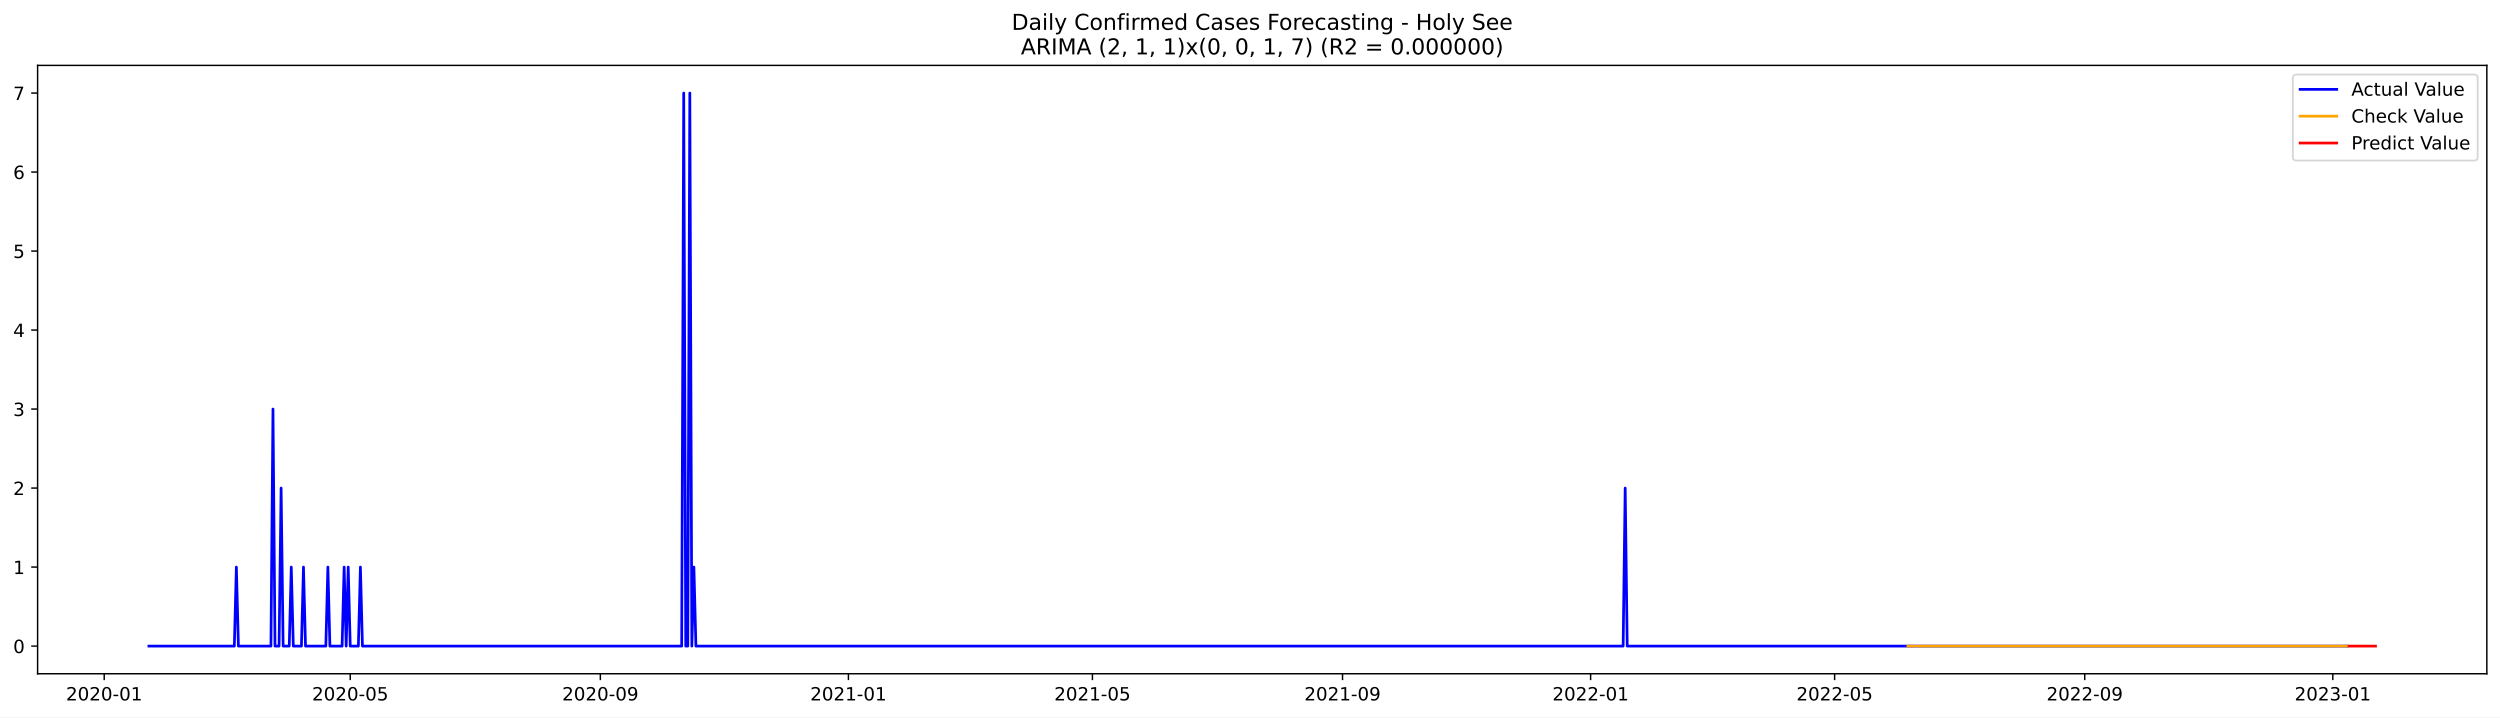
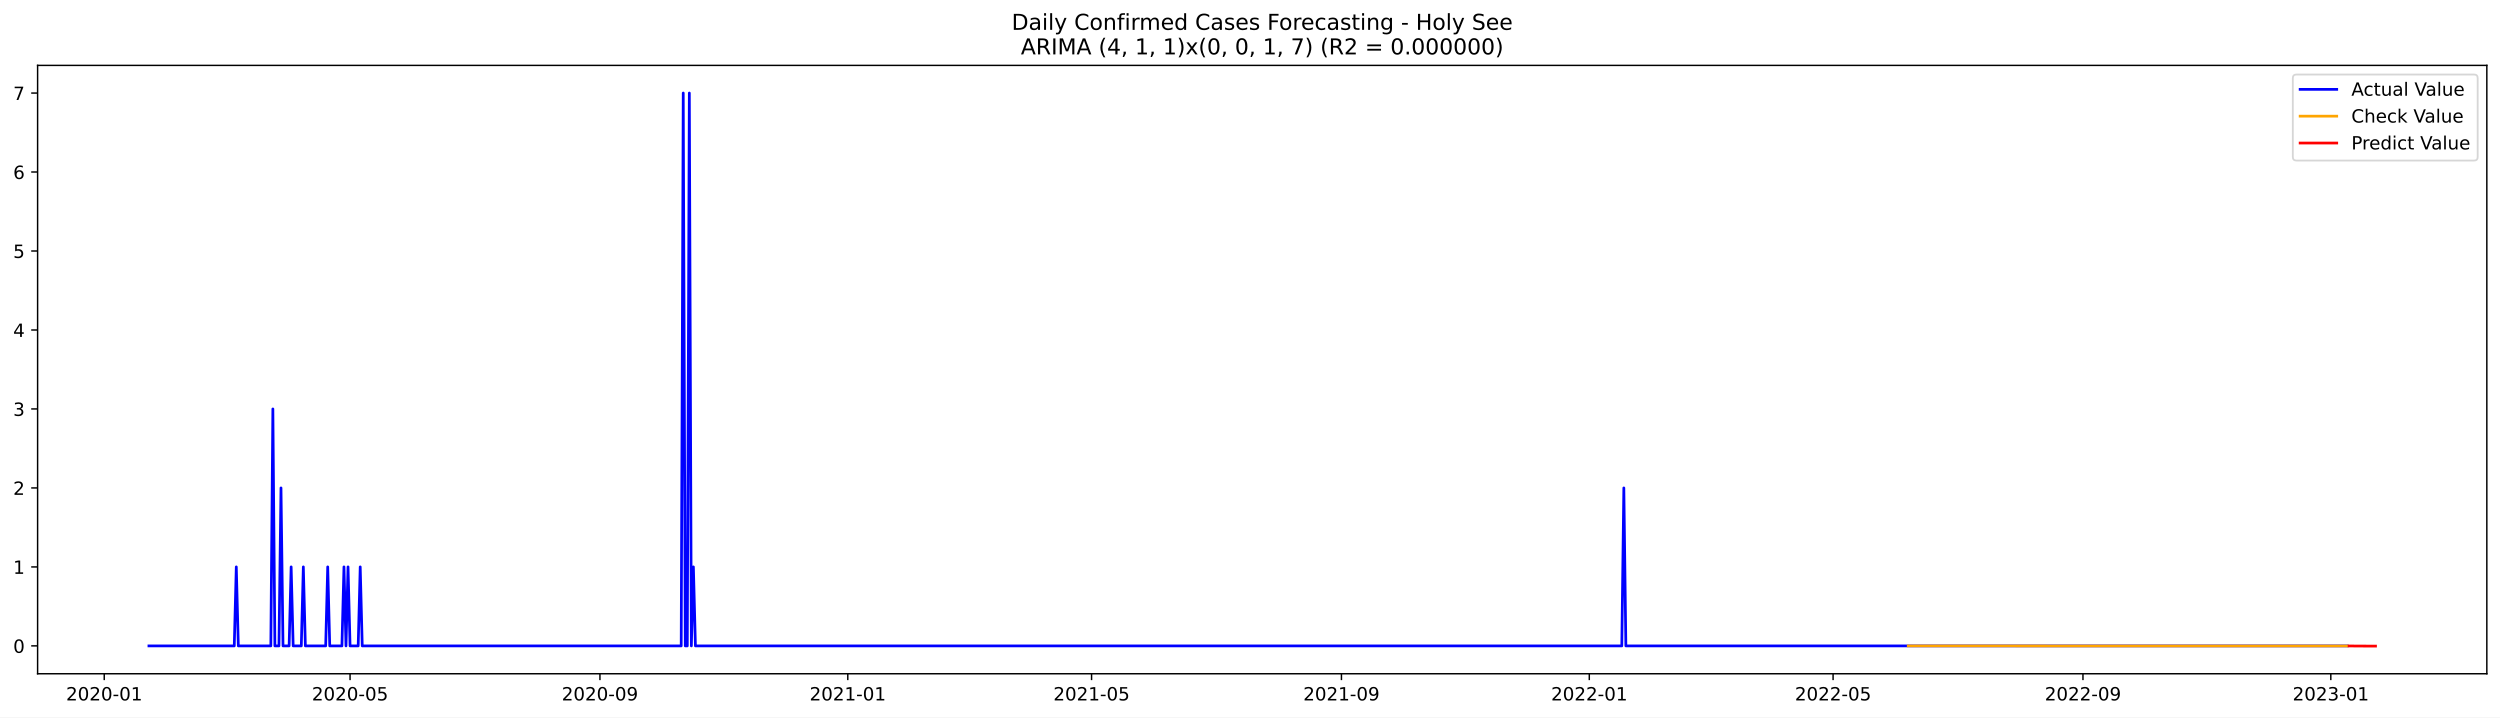
<svg xmlns="http://www.w3.org/2000/svg" xmlns:xlink="http://www.w3.org/1999/xlink" width="1366.963pt" height="392.274pt" viewBox="0 0 1366.963 392.274" version="1.1">
  <defs>
    <style type="text/css">*{stroke-linejoin: round; stroke-linecap: butt}</style>
  </defs>
  <g id="figure_1">
    <g id="patch_1">
      <path d="M 0 392.274  L 1366.963 392.274  L 1366.963 0  L 0 0  z " style="fill: #ffffff" />
    </g>
    <g id="axes_1">
      <g id="patch_2">
        <path d="M 20.562 368.396  L 1359.763 368.396  L 1359.763 35.755  L 20.562 35.755  z " style="fill: #ffffff" />
      </g>
      <g id="matplotlib.axis_1">
        <g id="xtick_1">
          <g id="line2d_1">
            <defs>
-               <path id="m9a4337686e" d="M 0 0  L 0 3.5  " style="stroke: #000000; stroke-width: 0.8" />
+               <path id="m97db0f7590" d="M 0 0  L 0 3.5  " style="stroke: #000000; stroke-width: 0.8" />
            </defs>
            <g>
-               <use xlink:href="#m9a4337686e" x="56.975" y="368.396" style="stroke: #000000; stroke-width: 0.8" />
+               <use xlink:href="#m97db0f7590" x="56.997" y="368.396" style="stroke: #000000; stroke-width: 0.8" />
            </g>
          </g>
          <g id="text_1">
-             <g transform="translate(36.08355 382.9939)scale(0.1 -0.1)">
+             <g transform="translate(36.10587 382.9939)scale(0.1 -0.1)">
              <defs>
                <path id="DejaVuSans-32" d="M 1228 531  L 3431 531  L 3431 0  L 469 0  L 469 531  Q 828 903 1448 1529  Q 2069 2156 2228 2338  Q 2531 2678 2651 2914  Q 2772 3150 2772 3378  Q 2772 3750 2511 3984  Q 2250 4219 1831 4219  Q 1534 4219 1204 4116  Q 875 4013 500 3803  L 500 4441  Q 881 4594 1212 4672  Q 1544 4750 1819 4750  Q 2544 4750 2975 4387  Q 3406 4025 3406 3419  Q 3406 3131 3298 2873  Q 3191 2616 2906 2266  Q 2828 2175 2409 1742  Q 1991 1309 1228 531  z " transform="scale(0.015625)" />
                <path id="DejaVuSans-30" d="M 2034 4250  Q 1547 4250 1301 3770  Q 1056 3291 1056 2328  Q 1056 1369 1301 889  Q 1547 409 2034 409  Q 2525 409 2770 889  Q 3016 1369 3016 2328  Q 3016 3291 2770 3770  Q 2525 4250 2034 4250  z M 2034 4750  Q 2819 4750 3233 4129  Q 3647 3509 3647 2328  Q 3647 1150 3233 529  Q 2819 -91 2034 -91  Q 1250 -91 836 529  Q 422 1150 422 2328  Q 422 3509 836 4129  Q 1250 4750 2034 4750  z " transform="scale(0.015625)" />
                <path id="DejaVuSans-2d" d="M 313 2009  L 1997 2009  L 1997 1497  L 313 1497  L 313 2009  z " transform="scale(0.015625)" />
                <path id="DejaVuSans-31" d="M 794 531  L 1825 531  L 1825 4091  L 703 3866  L 703 4441  L 1819 4666  L 2450 4666  L 2450 531  L 3481 531  L 3481 0  L 794 0  L 794 531  z " transform="scale(0.015625)" />
              </defs>
              <use xlink:href="#DejaVuSans-32" />
              <use xlink:href="#DejaVuSans-30" x="63.623" />
              <use xlink:href="#DejaVuSans-32" x="127.246" />
              <use xlink:href="#DejaVuSans-30" x="190.869" />
              <use xlink:href="#DejaVuSans-2d" x="254.492" />
              <use xlink:href="#DejaVuSans-30" x="290.576" />
              <use xlink:href="#DejaVuSans-31" x="354.199" />
            </g>
          </g>
        </g>
        <g id="xtick_2">
          <g id="line2d_2">
            <g>
-               <use xlink:href="#m9a4337686e" x="191.506" y="368.396" style="stroke: #000000; stroke-width: 0.8" />
+               <use xlink:href="#m97db0f7590" x="191.406" y="368.396" style="stroke: #000000; stroke-width: 0.8" />
            </g>
          </g>
          <g id="text_2">
-             <g transform="translate(170.6151 382.9939)scale(0.1 -0.1)">
+             <g transform="translate(170.5146 382.9939)scale(0.1 -0.1)">
              <defs>
                <path id="DejaVuSans-35" d="M 691 4666  L 3169 4666  L 3169 4134  L 1269 4134  L 1269 2991  Q 1406 3038 1543 3061  Q 1681 3084 1819 3084  Q 2600 3084 3056 2656  Q 3513 2228 3513 1497  Q 3513 744 3044 326  Q 2575 -91 1722 -91  Q 1428 -91 1123 -41  Q 819 9 494 109  L 494 744  Q 775 591 1075 516  Q 1375 441 1709 441  Q 2250 441 2565 725  Q 2881 1009 2881 1497  Q 2881 1984 2565 2268  Q 2250 2553 1709 2553  Q 1456 2553 1204 2497  Q 953 2441 691 2322  L 691 4666  z " transform="scale(0.015625)" />
              </defs>
              <use xlink:href="#DejaVuSans-32" />
              <use xlink:href="#DejaVuSans-30" x="63.623" />
              <use xlink:href="#DejaVuSans-32" x="127.246" />
              <use xlink:href="#DejaVuSans-30" x="190.869" />
              <use xlink:href="#DejaVuSans-2d" x="254.492" />
              <use xlink:href="#DejaVuSans-30" x="290.576" />
              <use xlink:href="#DejaVuSans-35" x="354.199" />
            </g>
          </g>
        </g>
        <g id="xtick_3">
          <g id="line2d_3">
            <g>
-               <use xlink:href="#m9a4337686e" x="328.262" y="368.396" style="stroke: #000000; stroke-width: 0.8" />
+               <use xlink:href="#m97db0f7590" x="328.036" y="368.396" style="stroke: #000000; stroke-width: 0.8" />
            </g>
          </g>
          <g id="text_3">
-             <g transform="translate(307.3702 382.9939)scale(0.1 -0.1)">
+             <g transform="translate(307.145 382.9939)scale(0.1 -0.1)">
              <defs>
                <path id="DejaVuSans-39" d="M 703 97  L 703 672  Q 941 559 1184 500  Q 1428 441 1663 441  Q 2288 441 2617 861  Q 2947 1281 2994 2138  Q 2813 1869 2534 1725  Q 2256 1581 1919 1581  Q 1219 1581 811 2004  Q 403 2428 403 3163  Q 403 3881 828 4315  Q 1253 4750 1959 4750  Q 2769 4750 3195 4129  Q 3622 3509 3622 2328  Q 3622 1225 3098 567  Q 2575 -91 1691 -91  Q 1453 -91 1209 -44  Q 966 3 703 97  z M 1959 2075  Q 2384 2075 2632 2365  Q 2881 2656 2881 3163  Q 2881 3666 2632 3958  Q 2384 4250 1959 4250  Q 1534 4250 1286 3958  Q 1038 3666 1038 3163  Q 1038 2656 1286 2365  Q 1534 2075 1959 2075  z " transform="scale(0.015625)" />
              </defs>
              <use xlink:href="#DejaVuSans-32" />
              <use xlink:href="#DejaVuSans-30" x="63.623" />
              <use xlink:href="#DejaVuSans-32" x="127.246" />
              <use xlink:href="#DejaVuSans-30" x="190.869" />
              <use xlink:href="#DejaVuSans-2d" x="254.492" />
              <use xlink:href="#DejaVuSans-30" x="290.576" />
              <use xlink:href="#DejaVuSans-39" x="354.199" />
            </g>
          </g>
        </g>
        <g id="xtick_4">
          <g id="line2d_4">
            <g>
-               <use xlink:href="#m9a4337686e" x="463.905" y="368.396" style="stroke: #000000; stroke-width: 0.8" />
+               <use xlink:href="#m97db0f7590" x="463.556" y="368.396" style="stroke: #000000; stroke-width: 0.8" />
            </g>
          </g>
          <g id="text_4">
-             <g transform="translate(443.0136 382.9939)scale(0.1 -0.1)">
+             <g transform="translate(442.6646 382.9939)scale(0.1 -0.1)">
              <use xlink:href="#DejaVuSans-32" />
              <use xlink:href="#DejaVuSans-30" x="63.623" />
              <use xlink:href="#DejaVuSans-32" x="127.246" />
              <use xlink:href="#DejaVuSans-31" x="190.869" />
              <use xlink:href="#DejaVuSans-2d" x="254.492" />
              <use xlink:href="#DejaVuSans-30" x="290.576" />
              <use xlink:href="#DejaVuSans-31" x="354.199" />
            </g>
          </g>
        </g>
        <g id="xtick_5">
          <g id="line2d_5">
            <g>
-               <use xlink:href="#m9a4337686e" x="597.325" y="368.396" style="stroke: #000000; stroke-width: 0.8" />
+               <use xlink:href="#m97db0f7590" x="596.854" y="368.396" style="stroke: #000000; stroke-width: 0.8" />
            </g>
          </g>
          <g id="text_5">
-             <g transform="translate(576.4332 382.9939)scale(0.1 -0.1)">
+             <g transform="translate(575.9625 382.9939)scale(0.1 -0.1)">
              <use xlink:href="#DejaVuSans-32" />
              <use xlink:href="#DejaVuSans-30" x="63.623" />
              <use xlink:href="#DejaVuSans-32" x="127.246" />
              <use xlink:href="#DejaVuSans-31" x="190.869" />
              <use xlink:href="#DejaVuSans-2d" x="254.492" />
              <use xlink:href="#DejaVuSans-30" x="290.576" />
              <use xlink:href="#DejaVuSans-35" x="354.199" />
            </g>
          </g>
        </g>
        <g id="xtick_6">
          <g id="line2d_6">
            <g>
-               <use xlink:href="#m9a4337686e" x="734.08" y="368.396" style="stroke: #000000; stroke-width: 0.8" />
+               <use xlink:href="#m97db0f7590" x="733.484" y="368.396" style="stroke: #000000; stroke-width: 0.8" />
            </g>
          </g>
          <g id="text_6">
-             <g transform="translate(713.1884 382.9939)scale(0.1 -0.1)">
+             <g transform="translate(712.5929 382.9939)scale(0.1 -0.1)">
              <use xlink:href="#DejaVuSans-32" />
              <use xlink:href="#DejaVuSans-30" x="63.623" />
              <use xlink:href="#DejaVuSans-32" x="127.246" />
              <use xlink:href="#DejaVuSans-31" x="190.869" />
              <use xlink:href="#DejaVuSans-2d" x="254.492" />
              <use xlink:href="#DejaVuSans-30" x="290.576" />
              <use xlink:href="#DejaVuSans-39" x="354.199" />
            </g>
          </g>
        </g>
        <g id="xtick_7">
          <g id="line2d_7">
            <g>
-               <use xlink:href="#m9a4337686e" x="869.723" y="368.396" style="stroke: #000000; stroke-width: 0.8" />
+               <use xlink:href="#m97db0f7590" x="869.004" y="368.396" style="stroke: #000000; stroke-width: 0.8" />
            </g>
          </g>
          <g id="text_7">
-             <g transform="translate(848.8317 382.9939)scale(0.1 -0.1)">
+             <g transform="translate(848.1125 382.9939)scale(0.1 -0.1)">
              <use xlink:href="#DejaVuSans-32" />
              <use xlink:href="#DejaVuSans-30" x="63.623" />
              <use xlink:href="#DejaVuSans-32" x="127.246" />
              <use xlink:href="#DejaVuSans-32" x="190.869" />
              <use xlink:href="#DejaVuSans-2d" x="254.492" />
              <use xlink:href="#DejaVuSans-30" x="290.576" />
              <use xlink:href="#DejaVuSans-31" x="354.199" />
            </g>
          </g>
        </g>
        <g id="xtick_8">
          <g id="line2d_8">
            <g>
-               <use xlink:href="#m9a4337686e" x="1003.143" y="368.396" style="stroke: #000000; stroke-width: 0.8" />
+               <use xlink:href="#m97db0f7590" x="1002.302" y="368.396" style="stroke: #000000; stroke-width: 0.8" />
            </g>
          </g>
          <g id="text_8">
-             <g transform="translate(982.2514 382.9939)scale(0.1 -0.1)">
+             <g transform="translate(981.4104 382.9939)scale(0.1 -0.1)">
              <use xlink:href="#DejaVuSans-32" />
              <use xlink:href="#DejaVuSans-30" x="63.623" />
              <use xlink:href="#DejaVuSans-32" x="127.246" />
              <use xlink:href="#DejaVuSans-32" x="190.869" />
              <use xlink:href="#DejaVuSans-2d" x="254.492" />
              <use xlink:href="#DejaVuSans-30" x="290.576" />
              <use xlink:href="#DejaVuSans-35" x="354.199" />
            </g>
          </g>
        </g>
        <g id="xtick_9">
          <g id="line2d_9">
            <g>
-               <use xlink:href="#m9a4337686e" x="1139.898" y="368.396" style="stroke: #000000; stroke-width: 0.8" />
+               <use xlink:href="#m97db0f7590" x="1138.932" y="368.396" style="stroke: #000000; stroke-width: 0.8" />
            </g>
          </g>
          <g id="text_9">
-             <g transform="translate(1119.007 382.9939)scale(0.1 -0.1)">
+             <g transform="translate(1118.041 382.9939)scale(0.1 -0.1)">
              <use xlink:href="#DejaVuSans-32" />
              <use xlink:href="#DejaVuSans-30" x="63.623" />
              <use xlink:href="#DejaVuSans-32" x="127.246" />
              <use xlink:href="#DejaVuSans-32" x="190.869" />
              <use xlink:href="#DejaVuSans-2d" x="254.492" />
              <use xlink:href="#DejaVuSans-30" x="290.576" />
              <use xlink:href="#DejaVuSans-39" x="354.199" />
            </g>
          </g>
        </g>
        <g id="xtick_10">
          <g id="line2d_10">
            <g>
-               <use xlink:href="#m9a4337686e" x="1275.541" y="368.396" style="stroke: #000000; stroke-width: 0.8" />
+               <use xlink:href="#m97db0f7590" x="1274.452" y="368.396" style="stroke: #000000; stroke-width: 0.8" />
            </g>
          </g>
          <g id="text_10">
-             <g transform="translate(1254.65 382.9939)scale(0.1 -0.1)">
+             <g transform="translate(1253.56 382.9939)scale(0.1 -0.1)">
              <defs>
                <path id="DejaVuSans-33" d="M 2597 2516  Q 3050 2419 3304 2112  Q 3559 1806 3559 1356  Q 3559 666 3084 287  Q 2609 -91 1734 -91  Q 1441 -91 1130 -33  Q 819 25 488 141  L 488 750  Q 750 597 1062 519  Q 1375 441 1716 441  Q 2309 441 2620 675  Q 2931 909 2931 1356  Q 2931 1769 2642 2001  Q 2353 2234 1838 2234  L 1294 2234  L 1294 2753  L 1863 2753  Q 2328 2753 2575 2939  Q 2822 3125 2822 3475  Q 2822 3834 2567 4026  Q 2313 4219 1838 4219  Q 1578 4219 1281 4162  Q 984 4106 628 3988  L 628 4550  Q 988 4650 1302 4700  Q 1616 4750 1894 4750  Q 2613 4750 3031 4423  Q 3450 4097 3450 3541  Q 3450 3153 3228 2886  Q 3006 2619 2597 2516  z " transform="scale(0.015625)" />
              </defs>
              <use xlink:href="#DejaVuSans-32" />
              <use xlink:href="#DejaVuSans-30" x="63.623" />
              <use xlink:href="#DejaVuSans-32" x="127.246" />
              <use xlink:href="#DejaVuSans-33" x="190.869" />
              <use xlink:href="#DejaVuSans-2d" x="254.492" />
              <use xlink:href="#DejaVuSans-30" x="290.576" />
              <use xlink:href="#DejaVuSans-31" x="354.199" />
            </g>
          </g>
        </g>
      </g>
      <g id="matplotlib.axis_2">
        <g id="ytick_1">
          <g id="line2d_11">
            <defs>
-               <path id="m68941cbf23" d="M 0 0  L -3.5 0  " style="stroke: #000000; stroke-width: 0.8" />
+               <path id="m344a0c811b" d="M 0 0  L -3.5 0  " style="stroke: #000000; stroke-width: 0.8" />
            </defs>
            <g>
-               <use xlink:href="#m68941cbf23" x="20.562" y="353.276" style="stroke: #000000; stroke-width: 0.8" />
+               <use xlink:href="#m344a0c811b" x="20.562" y="353.161" style="stroke: #000000; stroke-width: 0.8" />
            </g>
          </g>
          <g id="text_11">
-             <g transform="translate(7.2 357.0747)scale(0.1 -0.1)">
+             <g transform="translate(7.2 356.9599)scale(0.1 -0.1)">
              <use xlink:href="#DejaVuSans-30" />
            </g>
          </g>
        </g>
        <g id="ytick_2">
          <g id="line2d_12">
            <g>
-               <use xlink:href="#m68941cbf23" x="20.562" y="310.075" style="stroke: #000000; stroke-width: 0.8" />
+               <use xlink:href="#m344a0c811b" x="20.562" y="309.977" style="stroke: #000000; stroke-width: 0.8" />
            </g>
          </g>
          <g id="text_12">
-             <g transform="translate(7.2 313.8747)scale(0.1 -0.1)">
+             <g transform="translate(7.2 313.7763)scale(0.1 -0.1)">
              <use xlink:href="#DejaVuSans-31" />
            </g>
          </g>
        </g>
        <g id="ytick_3">
          <g id="line2d_13">
            <g>
-               <use xlink:href="#m68941cbf23" x="20.562" y="266.875" style="stroke: #000000; stroke-width: 0.8" />
+               <use xlink:href="#m344a0c811b" x="20.562" y="266.794" style="stroke: #000000; stroke-width: 0.8" />
            </g>
          </g>
          <g id="text_13">
-             <g transform="translate(7.2 270.6747)scale(0.1 -0.1)">
+             <g transform="translate(7.2 270.5927)scale(0.1 -0.1)">
              <use xlink:href="#DejaVuSans-32" />
            </g>
          </g>
        </g>
        <g id="ytick_4">
          <g id="line2d_14">
            <g>
-               <use xlink:href="#m68941cbf23" x="20.562" y="223.675" style="stroke: #000000; stroke-width: 0.8" />
+               <use xlink:href="#m344a0c811b" x="20.562" y="223.61" style="stroke: #000000; stroke-width: 0.8" />
            </g>
          </g>
          <g id="text_14">
-             <g transform="translate(7.2 227.4747)scale(0.1 -0.1)">
+             <g transform="translate(7.2 227.4091)scale(0.1 -0.1)">
              <use xlink:href="#DejaVuSans-33" />
            </g>
          </g>
        </g>
        <g id="ytick_5">
          <g id="line2d_15">
            <g>
-               <use xlink:href="#m68941cbf23" x="20.562" y="180.476" style="stroke: #000000; stroke-width: 0.8" />
+               <use xlink:href="#m344a0c811b" x="20.562" y="180.426" style="stroke: #000000; stroke-width: 0.8" />
            </g>
          </g>
          <g id="text_15">
-             <g transform="translate(7.2 184.2747)scale(0.1 -0.1)">
+             <g transform="translate(7.2 184.2255)scale(0.1 -0.1)">
              <defs>
                <path id="DejaVuSans-34" d="M 2419 4116  L 825 1625  L 2419 1625  L 2419 4116  z M 2253 4666  L 3047 4666  L 3047 1625  L 3713 1625  L 3713 1100  L 3047 1100  L 3047 0  L 2419 0  L 2419 1100  L 313 1100  L 313 1709  L 2253 4666  z " transform="scale(0.015625)" />
              </defs>
              <use xlink:href="#DejaVuSans-34" />
            </g>
          </g>
        </g>
        <g id="ytick_6">
          <g id="line2d_16">
            <g>
-               <use xlink:href="#m68941cbf23" x="20.562" y="137.275" style="stroke: #000000; stroke-width: 0.8" />
+               <use xlink:href="#m344a0c811b" x="20.562" y="137.243" style="stroke: #000000; stroke-width: 0.8" />
            </g>
          </g>
          <g id="text_16">
-             <g transform="translate(7.2 141.0747)scale(0.1 -0.1)">
+             <g transform="translate(7.2 141.0419)scale(0.1 -0.1)">
              <use xlink:href="#DejaVuSans-35" />
            </g>
          </g>
        </g>
        <g id="ytick_7">
          <g id="line2d_17">
            <g>
-               <use xlink:href="#m68941cbf23" x="20.562" y="94.076" style="stroke: #000000; stroke-width: 0.8" />
+               <use xlink:href="#m344a0c811b" x="20.562" y="94.059" style="stroke: #000000; stroke-width: 0.8" />
            </g>
          </g>
          <g id="text_17">
-             <g transform="translate(7.2 97.87472)scale(0.1 -0.1)">
+             <g transform="translate(7.2 97.85832)scale(0.1 -0.1)">
              <defs>
                <path id="DejaVuSans-36" d="M 2113 2584  Q 1688 2584 1439 2293  Q 1191 2003 1191 1497  Q 1191 994 1439 701  Q 1688 409 2113 409  Q 2538 409 2786 701  Q 3034 994 3034 1497  Q 3034 2003 2786 2293  Q 2538 2584 2113 2584  z M 3366 4563  L 3366 3988  Q 3128 4100 2886 4159  Q 2644 4219 2406 4219  Q 1781 4219 1451 3797  Q 1122 3375 1075 2522  Q 1259 2794 1537 2939  Q 1816 3084 2150 3084  Q 2853 3084 3261 2657  Q 3669 2231 3669 1497  Q 3669 778 3244 343  Q 2819 -91 2113 -91  Q 1303 -91 875 529  Q 447 1150 447 2328  Q 447 3434 972 4092  Q 1497 4750 2381 4750  Q 2619 4750 2861 4703  Q 3103 4656 3366 4563  z " transform="scale(0.015625)" />
              </defs>
              <use xlink:href="#DejaVuSans-36" />
            </g>
          </g>
        </g>
        <g id="ytick_8">
          <g id="line2d_18">
            <g>
-               <use xlink:href="#m68941cbf23" x="20.562" y="50.876" style="stroke: #000000; stroke-width: 0.8" />
+               <use xlink:href="#m344a0c811b" x="20.562" y="50.876" style="stroke: #000000; stroke-width: 0.8" />
            </g>
          </g>
          <g id="text_18">
            <g transform="translate(7.2 54.67472)scale(0.1 -0.1)">
              <defs>
                <path id="DejaVuSans-37" d="M 525 4666  L 3525 4666  L 3525 4397  L 1831 0  L 1172 0  L 2766 4134  L 525 4134  L 525 4666  z " transform="scale(0.015625)" />
              </defs>
              <use xlink:href="#DejaVuSans-37" />
            </g>
          </g>
        </g>
      </g>
      <g id="line2d_19">
-         <path d="M 81.435 353.276  L 128.132 353.276  L 129.244 310.075  L 130.356 353.276  L 148.145 353.276  L 149.257 223.675  L 150.369 353.276  L 152.592 353.276  L 153.704 266.875  L 154.816 353.276  L 158.152 353.276  L 159.263 310.075  L 160.375 353.276  L 164.823 353.276  L 165.934 310.075  L 167.046 353.276  L 178.164 353.276  L 179.276 310.075  L 180.388 353.276  L 187.059 353.276  L 188.171 310.075  L 189.283 353.276  L 190.395 310.075  L 191.506 353.276  L 195.954 353.276  L 197.066 310.075  L 198.177 353.276  L 372.735 353.276  L 373.847 50.876  L 374.959 353.276  L 376.07 353.276  L 377.182 50.876  L 378.294 353.276  L 379.406 310.075  L 380.518 353.276  L 887.512 353.276  L 888.624 266.875  L 889.736 353.276  L 1283.324 353.276  L 1283.324 353.276  " clip-path="url(#p241c43fe8f)" style="fill: none; stroke: #0000ff; stroke-width: 1.5; stroke-linecap: square" />
+         <path d="M 81.435 353.161  L 128.09 353.161  L 129.2 309.977  L 130.311 353.161  L 148.084 353.161  L 149.195 223.61  L 150.306 353.161  L 152.527 353.161  L 153.638 266.794  L 154.749 353.161  L 158.082 353.161  L 159.192 309.977  L 160.303 353.161  L 164.746 353.161  L 165.857 309.977  L 166.968 353.161  L 178.076 353.161  L 179.187 309.977  L 180.298 353.161  L 186.963 353.161  L 188.074 309.977  L 189.184 353.161  L 190.295 309.977  L 191.406 353.161  L 195.849 353.161  L 196.96 309.977  L 198.071 353.161  L 372.469 353.161  L 373.58 50.876  L 374.691 353.161  L 375.802 353.161  L 376.912 50.876  L 378.023 353.161  L 379.134 309.977  L 380.245 353.161  L 886.777 353.161  L 887.888 266.794  L 888.999 353.161  L 1283.338 353.161  L 1283.338 353.161  " clip-path="url(#pe1698c344c)" style="fill: none; stroke: #0000ff; stroke-width: 1.5; stroke-linecap: square" />
      </g>
      <g id="line2d_20">
-         <path d="M 1043.169 353.276  L 1283.324 353.276  L 1283.324 353.276  " clip-path="url(#p241c43fe8f)" style="fill: none; stroke: #ffa500; stroke-width: 1.5; stroke-linecap: square" />
+         <path d="M 1043.402 353.167  L 1208.914 353.214  L 1283.338 353.216  L 1283.338 353.216  " clip-path="url(#pe1698c344c)" style="fill: none; stroke: #ffa500; stroke-width: 1.5; stroke-linecap: square" />
      </g>
      <g id="line2d_21">
-         <path d="M 1284.436 353.276  L 1285.548 353.276  L 1286.66 353.276  L 1287.771 353.276  L 1288.883 353.276  L 1289.995 353.276  L 1291.107 353.276  L 1292.219 353.276  L 1293.331 353.276  L 1294.442 353.276  L 1295.554 353.276  L 1296.666 353.276  L 1297.778 353.276  L 1298.89 353.276  " clip-path="url(#p241c43fe8f)" style="fill: none; stroke: #ff0000; stroke-width: 1.5; stroke-linecap: square" />
+         <path d="M 1284.449 353.216  L 1285.56 353.213  L 1286.671 353.217  L 1287.782 353.24  L 1288.892 353.242  L 1290.003 353.245  L 1291.114 353.255  L 1292.225 353.257  L 1293.336 353.26  L 1294.447 353.265  L 1295.557 353.267  L 1296.668 353.27  L 1297.779 353.273  L 1298.89 353.276  " clip-path="url(#pe1698c344c)" style="fill: none; stroke: #ff0000; stroke-width: 1.5; stroke-linecap: square" />
      </g>
      <g id="patch_3">
        <path d="M 20.562 368.396  L 20.562 35.755  " style="fill: none; stroke: #000000; stroke-width: 0.8; stroke-linejoin: miter; stroke-linecap: square" />
      </g>
      <g id="patch_4">
        <path d="M 1359.763 368.396  L 1359.763 35.755  " style="fill: none; stroke: #000000; stroke-width: 0.8; stroke-linejoin: miter; stroke-linecap: square" />
      </g>
      <g id="patch_5">
        <path d="M 20.562 368.396  L 1359.763 368.396  " style="fill: none; stroke: #000000; stroke-width: 0.8; stroke-linejoin: miter; stroke-linecap: square" />
      </g>
      <g id="patch_6">
        <path d="M 20.562 35.755  L 1359.763 35.755  " style="fill: none; stroke: #000000; stroke-width: 0.8; stroke-linejoin: miter; stroke-linecap: square" />
      </g>
      <g id="text_19">
        <g transform="translate(553.1609 16.31812)scale(0.12 -0.12)">
          <defs>
            <path id="DejaVuSans-44" d="M 1259 4147  L 1259 519  L 2022 519  Q 2988 519 3436 956  Q 3884 1394 3884 2338  Q 3884 3275 3436 3711  Q 2988 4147 2022 4147  L 1259 4147  z M 628 4666  L 1925 4666  Q 3281 4666 3915 4102  Q 4550 3538 4550 2338  Q 4550 1131 3912 565  Q 3275 0 1925 0  L 628 0  L 628 4666  z " transform="scale(0.015625)" />
            <path id="DejaVuSans-61" d="M 2194 1759  Q 1497 1759 1228 1600  Q 959 1441 959 1056  Q 959 750 1161 570  Q 1363 391 1709 391  Q 2188 391 2477 730  Q 2766 1069 2766 1631  L 2766 1759  L 2194 1759  z M 3341 1997  L 3341 0  L 2766 0  L 2766 531  Q 2569 213 2275 61  Q 1981 -91 1556 -91  Q 1019 -91 701 211  Q 384 513 384 1019  Q 384 1609 779 1909  Q 1175 2209 1959 2209  L 2766 2209  L 2766 2266  Q 2766 2663 2505 2880  Q 2244 3097 1772 3097  Q 1472 3097 1187 3025  Q 903 2953 641 2809  L 641 3341  Q 956 3463 1253 3523  Q 1550 3584 1831 3584  Q 2591 3584 2966 3190  Q 3341 2797 3341 1997  z " transform="scale(0.015625)" />
            <path id="DejaVuSans-69" d="M 603 3500  L 1178 3500  L 1178 0  L 603 0  L 603 3500  z M 603 4863  L 1178 4863  L 1178 4134  L 603 4134  L 603 4863  z " transform="scale(0.015625)" />
            <path id="DejaVuSans-6c" d="M 603 4863  L 1178 4863  L 1178 0  L 603 0  L 603 4863  z " transform="scale(0.015625)" />
            <path id="DejaVuSans-79" d="M 2059 -325  Q 1816 -950 1584 -1140  Q 1353 -1331 966 -1331  L 506 -1331  L 506 -850  L 844 -850  Q 1081 -850 1212 -737  Q 1344 -625 1503 -206  L 1606 56  L 191 3500  L 800 3500  L 1894 763  L 2988 3500  L 3597 3500  L 2059 -325  z " transform="scale(0.015625)" />
            <path id="DejaVuSans-20" transform="scale(0.015625)" />
            <path id="DejaVuSans-43" d="M 4122 4306  L 4122 3641  Q 3803 3938 3442 4084  Q 3081 4231 2675 4231  Q 1875 4231 1450 3742  Q 1025 3253 1025 2328  Q 1025 1406 1450 917  Q 1875 428 2675 428  Q 3081 428 3442 575  Q 3803 722 4122 1019  L 4122 359  Q 3791 134 3420 21  Q 3050 -91 2638 -91  Q 1578 -91 968 557  Q 359 1206 359 2328  Q 359 3453 968 4101  Q 1578 4750 2638 4750  Q 3056 4750 3426 4639  Q 3797 4528 4122 4306  z " transform="scale(0.015625)" />
            <path id="DejaVuSans-6f" d="M 1959 3097  Q 1497 3097 1228 2736  Q 959 2375 959 1747  Q 959 1119 1226 758  Q 1494 397 1959 397  Q 2419 397 2687 759  Q 2956 1122 2956 1747  Q 2956 2369 2687 2733  Q 2419 3097 1959 3097  z M 1959 3584  Q 2709 3584 3137 3096  Q 3566 2609 3566 1747  Q 3566 888 3137 398  Q 2709 -91 1959 -91  Q 1206 -91 779 398  Q 353 888 353 1747  Q 353 2609 779 3096  Q 1206 3584 1959 3584  z " transform="scale(0.015625)" />
            <path id="DejaVuSans-6e" d="M 3513 2113  L 3513 0  L 2938 0  L 2938 2094  Q 2938 2591 2744 2837  Q 2550 3084 2163 3084  Q 1697 3084 1428 2787  Q 1159 2491 1159 1978  L 1159 0  L 581 0  L 581 3500  L 1159 3500  L 1159 2956  Q 1366 3272 1645 3428  Q 1925 3584 2291 3584  Q 2894 3584 3203 3211  Q 3513 2838 3513 2113  z " transform="scale(0.015625)" />
            <path id="DejaVuSans-66" d="M 2375 4863  L 2375 4384  L 1825 4384  Q 1516 4384 1395 4259  Q 1275 4134 1275 3809  L 1275 3500  L 2222 3500  L 2222 3053  L 1275 3053  L 1275 0  L 697 0  L 697 3053  L 147 3053  L 147 3500  L 697 3500  L 697 3744  Q 697 4328 969 4595  Q 1241 4863 1831 4863  L 2375 4863  z " transform="scale(0.015625)" />
            <path id="DejaVuSans-72" d="M 2631 2963  Q 2534 3019 2420 3045  Q 2306 3072 2169 3072  Q 1681 3072 1420 2755  Q 1159 2438 1159 1844  L 1159 0  L 581 0  L 581 3500  L 1159 3500  L 1159 2956  Q 1341 3275 1631 3429  Q 1922 3584 2338 3584  Q 2397 3584 2469 3576  Q 2541 3569 2628 3553  L 2631 2963  z " transform="scale(0.015625)" />
            <path id="DejaVuSans-6d" d="M 3328 2828  Q 3544 3216 3844 3400  Q 4144 3584 4550 3584  Q 5097 3584 5394 3201  Q 5691 2819 5691 2113  L 5691 0  L 5113 0  L 5113 2094  Q 5113 2597 4934 2840  Q 4756 3084 4391 3084  Q 3944 3084 3684 2787  Q 3425 2491 3425 1978  L 3425 0  L 2847 0  L 2847 2094  Q 2847 2600 2669 2842  Q 2491 3084 2119 3084  Q 1678 3084 1418 2786  Q 1159 2488 1159 1978  L 1159 0  L 581 0  L 581 3500  L 1159 3500  L 1159 2956  Q 1356 3278 1631 3431  Q 1906 3584 2284 3584  Q 2666 3584 2933 3390  Q 3200 3197 3328 2828  z " transform="scale(0.015625)" />
            <path id="DejaVuSans-65" d="M 3597 1894  L 3597 1613  L 953 1613  Q 991 1019 1311 708  Q 1631 397 2203 397  Q 2534 397 2845 478  Q 3156 559 3463 722  L 3463 178  Q 3153 47 2828 -22  Q 2503 -91 2169 -91  Q 1331 -91 842 396  Q 353 884 353 1716  Q 353 2575 817 3079  Q 1281 3584 2069 3584  Q 2775 3584 3186 3129  Q 3597 2675 3597 1894  z M 3022 2063  Q 3016 2534 2758 2815  Q 2500 3097 2075 3097  Q 1594 3097 1305 2825  Q 1016 2553 972 2059  L 3022 2063  z " transform="scale(0.015625)" />
            <path id="DejaVuSans-64" d="M 2906 2969  L 2906 4863  L 3481 4863  L 3481 0  L 2906 0  L 2906 525  Q 2725 213 2448 61  Q 2172 -91 1784 -91  Q 1150 -91 751 415  Q 353 922 353 1747  Q 353 2572 751 3078  Q 1150 3584 1784 3584  Q 2172 3584 2448 3432  Q 2725 3281 2906 2969  z M 947 1747  Q 947 1113 1208 752  Q 1469 391 1925 391  Q 2381 391 2643 752  Q 2906 1113 2906 1747  Q 2906 2381 2643 2742  Q 2381 3103 1925 3103  Q 1469 3103 1208 2742  Q 947 2381 947 1747  z " transform="scale(0.015625)" />
            <path id="DejaVuSans-73" d="M 2834 3397  L 2834 2853  Q 2591 2978 2328 3040  Q 2066 3103 1784 3103  Q 1356 3103 1142 2972  Q 928 2841 928 2578  Q 928 2378 1081 2264  Q 1234 2150 1697 2047  L 1894 2003  Q 2506 1872 2764 1633  Q 3022 1394 3022 966  Q 3022 478 2636 193  Q 2250 -91 1575 -91  Q 1294 -91 989 -36  Q 684 19 347 128  L 347 722  Q 666 556 975 473  Q 1284 391 1588 391  Q 1994 391 2212 530  Q 2431 669 2431 922  Q 2431 1156 2273 1281  Q 2116 1406 1581 1522  L 1381 1569  Q 847 1681 609 1914  Q 372 2147 372 2553  Q 372 3047 722 3315  Q 1072 3584 1716 3584  Q 2034 3584 2315 3537  Q 2597 3491 2834 3397  z " transform="scale(0.015625)" />
            <path id="DejaVuSans-46" d="M 628 4666  L 3309 4666  L 3309 4134  L 1259 4134  L 1259 2759  L 3109 2759  L 3109 2228  L 1259 2228  L 1259 0  L 628 0  L 628 4666  z " transform="scale(0.015625)" />
            <path id="DejaVuSans-63" d="M 3122 3366  L 3122 2828  Q 2878 2963 2633 3030  Q 2388 3097 2138 3097  Q 1578 3097 1268 2742  Q 959 2388 959 1747  Q 959 1106 1268 751  Q 1578 397 2138 397  Q 2388 397 2633 464  Q 2878 531 3122 666  L 3122 134  Q 2881 22 2623 -34  Q 2366 -91 2075 -91  Q 1284 -91 818 406  Q 353 903 353 1747  Q 353 2603 823 3093  Q 1294 3584 2113 3584  Q 2378 3584 2631 3529  Q 2884 3475 3122 3366  z " transform="scale(0.015625)" />
            <path id="DejaVuSans-74" d="M 1172 4494  L 1172 3500  L 2356 3500  L 2356 3053  L 1172 3053  L 1172 1153  Q 1172 725 1289 603  Q 1406 481 1766 481  L 2356 481  L 2356 0  L 1766 0  Q 1100 0 847 248  Q 594 497 594 1153  L 594 3053  L 172 3053  L 172 3500  L 594 3500  L 594 4494  L 1172 4494  z " transform="scale(0.015625)" />
            <path id="DejaVuSans-67" d="M 2906 1791  Q 2906 2416 2648 2759  Q 2391 3103 1925 3103  Q 1463 3103 1205 2759  Q 947 2416 947 1791  Q 947 1169 1205 825  Q 1463 481 1925 481  Q 2391 481 2648 825  Q 2906 1169 2906 1791  z M 3481 434  Q 3481 -459 3084 -895  Q 2688 -1331 1869 -1331  Q 1566 -1331 1297 -1286  Q 1028 -1241 775 -1147  L 775 -588  Q 1028 -725 1275 -790  Q 1522 -856 1778 -856  Q 2344 -856 2625 -561  Q 2906 -266 2906 331  L 2906 616  Q 2728 306 2450 153  Q 2172 0 1784 0  Q 1141 0 747 490  Q 353 981 353 1791  Q 353 2603 747 3093  Q 1141 3584 1784 3584  Q 2172 3584 2450 3431  Q 2728 3278 2906 2969  L 2906 3500  L 3481 3500  L 3481 434  z " transform="scale(0.015625)" />
            <path id="DejaVuSans-48" d="M 628 4666  L 1259 4666  L 1259 2753  L 3553 2753  L 3553 4666  L 4184 4666  L 4184 0  L 3553 0  L 3553 2222  L 1259 2222  L 1259 0  L 628 0  L 628 4666  z " transform="scale(0.015625)" />
            <path id="DejaVuSans-53" d="M 3425 4513  L 3425 3897  Q 3066 4069 2747 4153  Q 2428 4238 2131 4238  Q 1616 4238 1336 4038  Q 1056 3838 1056 3469  Q 1056 3159 1242 3001  Q 1428 2844 1947 2747  L 2328 2669  Q 3034 2534 3370 2195  Q 3706 1856 3706 1288  Q 3706 609 3251 259  Q 2797 -91 1919 -91  Q 1588 -91 1214 -16  Q 841 59 441 206  L 441 856  Q 825 641 1194 531  Q 1563 422 1919 422  Q 2459 422 2753 634  Q 3047 847 3047 1241  Q 3047 1584 2836 1778  Q 2625 1972 2144 2069  L 1759 2144  Q 1053 2284 737 2584  Q 422 2884 422 3419  Q 422 4038 858 4394  Q 1294 4750 2059 4750  Q 2388 4750 2728 4690  Q 3069 4631 3425 4513  z " transform="scale(0.015625)" />
          </defs>
          <use xlink:href="#DejaVuSans-44" />
          <use xlink:href="#DejaVuSans-61" x="77.002" />
          <use xlink:href="#DejaVuSans-69" x="138.281" />
          <use xlink:href="#DejaVuSans-6c" x="166.064" />
          <use xlink:href="#DejaVuSans-79" x="193.848" />
          <use xlink:href="#DejaVuSans-20" x="253.027" />
          <use xlink:href="#DejaVuSans-43" x="284.814" />
          <use xlink:href="#DejaVuSans-6f" x="354.639" />
          <use xlink:href="#DejaVuSans-6e" x="415.82" />
          <use xlink:href="#DejaVuSans-66" x="479.199" />
          <use xlink:href="#DejaVuSans-69" x="514.404" />
          <use xlink:href="#DejaVuSans-72" x="542.188" />
          <use xlink:href="#DejaVuSans-6d" x="581.551" />
          <use xlink:href="#DejaVuSans-65" x="678.963" />
          <use xlink:href="#DejaVuSans-64" x="740.486" />
          <use xlink:href="#DejaVuSans-20" x="803.963" />
          <use xlink:href="#DejaVuSans-43" x="835.75" />
          <use xlink:href="#DejaVuSans-61" x="905.574" />
          <use xlink:href="#DejaVuSans-73" x="966.854" />
          <use xlink:href="#DejaVuSans-65" x="1018.953" />
          <use xlink:href="#DejaVuSans-73" x="1080.477" />
          <use xlink:href="#DejaVuSans-20" x="1132.576" />
          <use xlink:href="#DejaVuSans-46" x="1164.363" />
          <use xlink:href="#DejaVuSans-6f" x="1218.258" />
          <use xlink:href="#DejaVuSans-72" x="1279.439" />
          <use xlink:href="#DejaVuSans-65" x="1318.303" />
          <use xlink:href="#DejaVuSans-63" x="1379.826" />
          <use xlink:href="#DejaVuSans-61" x="1434.807" />
          <use xlink:href="#DejaVuSans-73" x="1496.086" />
          <use xlink:href="#DejaVuSans-74" x="1548.186" />
          <use xlink:href="#DejaVuSans-69" x="1587.395" />
          <use xlink:href="#DejaVuSans-6e" x="1615.178" />
          <use xlink:href="#DejaVuSans-67" x="1678.557" />
          <use xlink:href="#DejaVuSans-20" x="1742.033" />
          <use xlink:href="#DejaVuSans-2d" x="1773.82" />
          <use xlink:href="#DejaVuSans-20" x="1809.904" />
          <use xlink:href="#DejaVuSans-48" x="1841.691" />
          <use xlink:href="#DejaVuSans-6f" x="1916.887" />
          <use xlink:href="#DejaVuSans-6c" x="1978.068" />
          <use xlink:href="#DejaVuSans-79" x="2005.852" />
          <use xlink:href="#DejaVuSans-20" x="2065.031" />
          <use xlink:href="#DejaVuSans-53" x="2096.818" />
          <use xlink:href="#DejaVuSans-65" x="2160.295" />
          <use xlink:href="#DejaVuSans-65" x="2221.818" />
        </g>
        <g transform="translate(558.1784 29.7555)scale(0.12 -0.12)">
          <defs>
            <path id="DejaVuSans-41" d="M 2188 4044  L 1331 1722  L 3047 1722  L 2188 4044  z M 1831 4666  L 2547 4666  L 4325 0  L 3669 0  L 3244 1197  L 1141 1197  L 716 0  L 50 0  L 1831 4666  z " transform="scale(0.015625)" />
            <path id="DejaVuSans-52" d="M 2841 2188  Q 3044 2119 3236 1894  Q 3428 1669 3622 1275  L 4263 0  L 3584 0  L 2988 1197  Q 2756 1666 2539 1819  Q 2322 1972 1947 1972  L 1259 1972  L 1259 0  L 628 0  L 628 4666  L 2053 4666  Q 2853 4666 3247 4331  Q 3641 3997 3641 3322  Q 3641 2881 3436 2590  Q 3231 2300 2841 2188  z M 1259 4147  L 1259 2491  L 2053 2491  Q 2509 2491 2742 2702  Q 2975 2913 2975 3322  Q 2975 3731 2742 3939  Q 2509 4147 2053 4147  L 1259 4147  z " transform="scale(0.015625)" />
            <path id="DejaVuSans-49" d="M 628 4666  L 1259 4666  L 1259 0  L 628 0  L 628 4666  z " transform="scale(0.015625)" />
            <path id="DejaVuSans-4d" d="M 628 4666  L 1569 4666  L 2759 1491  L 3956 4666  L 4897 4666  L 4897 0  L 4281 0  L 4281 4097  L 3078 897  L 2444 897  L 1241 4097  L 1241 0  L 628 0  L 628 4666  z " transform="scale(0.015625)" />
            <path id="DejaVuSans-28" d="M 1984 4856  Q 1566 4138 1362 3434  Q 1159 2731 1159 2009  Q 1159 1288 1364 580  Q 1569 -128 1984 -844  L 1484 -844  Q 1016 -109 783 600  Q 550 1309 550 2009  Q 550 2706 781 3412  Q 1013 4119 1484 4856  L 1984 4856  z " transform="scale(0.015625)" />
            <path id="DejaVuSans-2c" d="M 750 794  L 1409 794  L 1409 256  L 897 -744  L 494 -744  L 750 256  L 750 794  z " transform="scale(0.015625)" />
            <path id="DejaVuSans-29" d="M 513 4856  L 1013 4856  Q 1481 4119 1714 3412  Q 1947 2706 1947 2009  Q 1947 1309 1714 600  Q 1481 -109 1013 -844  L 513 -844  Q 928 -128 1133 580  Q 1338 1288 1338 2009  Q 1338 2731 1133 3434  Q 928 4138 513 4856  z " transform="scale(0.015625)" />
            <path id="DejaVuSans-78" d="M 3513 3500  L 2247 1797  L 3578 0  L 2900 0  L 1881 1375  L 863 0  L 184 0  L 1544 1831  L 300 3500  L 978 3500  L 1906 2253  L 2834 3500  L 3513 3500  z " transform="scale(0.015625)" />
            <path id="DejaVuSans-3d" d="M 678 2906  L 4684 2906  L 4684 2381  L 678 2381  L 678 2906  z M 678 1631  L 4684 1631  L 4684 1100  L 678 1100  L 678 1631  z " transform="scale(0.015625)" />
            <path id="DejaVuSans-2e" d="M 684 794  L 1344 794  L 1344 0  L 684 0  L 684 794  z " transform="scale(0.015625)" />
          </defs>
          <use xlink:href="#DejaVuSans-41" />
          <use xlink:href="#DejaVuSans-52" x="68.408" />
          <use xlink:href="#DejaVuSans-49" x="137.891" />
          <use xlink:href="#DejaVuSans-4d" x="167.383" />
          <use xlink:href="#DejaVuSans-41" x="253.662" />
          <use xlink:href="#DejaVuSans-20" x="322.07" />
          <use xlink:href="#DejaVuSans-28" x="353.857" />
-           <use xlink:href="#DejaVuSans-32" x="392.871" />
+           <use xlink:href="#DejaVuSans-34" x="392.871" />
          <use xlink:href="#DejaVuSans-2c" x="456.494" />
          <use xlink:href="#DejaVuSans-20" x="488.281" />
          <use xlink:href="#DejaVuSans-31" x="520.068" />
          <use xlink:href="#DejaVuSans-2c" x="583.691" />
          <use xlink:href="#DejaVuSans-20" x="615.479" />
          <use xlink:href="#DejaVuSans-31" x="647.266" />
          <use xlink:href="#DejaVuSans-29" x="710.889" />
          <use xlink:href="#DejaVuSans-78" x="749.902" />
          <use xlink:href="#DejaVuSans-28" x="809.082" />
          <use xlink:href="#DejaVuSans-30" x="848.096" />
          <use xlink:href="#DejaVuSans-2c" x="911.719" />
          <use xlink:href="#DejaVuSans-20" x="943.506" />
          <use xlink:href="#DejaVuSans-30" x="975.293" />
          <use xlink:href="#DejaVuSans-2c" x="1038.916" />
          <use xlink:href="#DejaVuSans-20" x="1070.703" />
          <use xlink:href="#DejaVuSans-31" x="1102.49" />
          <use xlink:href="#DejaVuSans-2c" x="1166.113" />
          <use xlink:href="#DejaVuSans-20" x="1197.9" />
          <use xlink:href="#DejaVuSans-37" x="1229.688" />
          <use xlink:href="#DejaVuSans-29" x="1293.311" />
          <use xlink:href="#DejaVuSans-20" x="1332.324" />
          <use xlink:href="#DejaVuSans-28" x="1364.111" />
          <use xlink:href="#DejaVuSans-52" x="1403.125" />
          <use xlink:href="#DejaVuSans-32" x="1472.607" />
          <use xlink:href="#DejaVuSans-20" x="1536.23" />
          <use xlink:href="#DejaVuSans-3d" x="1568.018" />
          <use xlink:href="#DejaVuSans-20" x="1651.807" />
          <use xlink:href="#DejaVuSans-30" x="1683.594" />
          <use xlink:href="#DejaVuSans-2e" x="1747.217" />
          <use xlink:href="#DejaVuSans-30" x="1779.004" />
          <use xlink:href="#DejaVuSans-30" x="1842.627" />
          <use xlink:href="#DejaVuSans-30" x="1906.25" />
          <use xlink:href="#DejaVuSans-30" x="1969.873" />
          <use xlink:href="#DejaVuSans-30" x="2033.496" />
          <use xlink:href="#DejaVuSans-30" x="2097.119" />
          <use xlink:href="#DejaVuSans-29" x="2160.742" />
        </g>
      </g>
      <g id="legend_1">
        <g id="patch_7">
          <path d="M 1255.683 87.79  L 1352.763 87.79  Q 1354.763 87.79 1354.763 85.79  L 1354.763 42.755  Q 1354.763 40.755 1352.763 40.755  L 1255.683 40.755  Q 1253.683 40.755 1253.683 42.755  L 1253.683 85.79  Q 1253.683 87.79 1255.683 87.79  z " style="fill: #ffffff; opacity: 0.8; stroke: #cccccc; stroke-linejoin: miter" />
        </g>
        <g id="line2d_22">
          <path d="M 1257.683 48.854  L 1267.683 48.854  L 1277.683 48.854  " style="fill: none; stroke: #0000ff; stroke-width: 1.5; stroke-linecap: square" />
        </g>
        <g id="text_20">
          <g transform="translate(1285.683 52.35394)scale(0.1 -0.1)">
            <defs>
              <path id="DejaVuSans-75" d="M 544 1381  L 544 3500  L 1119 3500  L 1119 1403  Q 1119 906 1312 657  Q 1506 409 1894 409  Q 2359 409 2629 706  Q 2900 1003 2900 1516  L 2900 3500  L 3475 3500  L 3475 0  L 2900 0  L 2900 538  Q 2691 219 2414 64  Q 2138 -91 1772 -91  Q 1169 -91 856 284  Q 544 659 544 1381  z M 1991 3584  L 1991 3584  z " transform="scale(0.015625)" />
              <path id="DejaVuSans-56" d="M 1831 0  L 50 4666  L 709 4666  L 2188 738  L 3669 4666  L 4325 4666  L 2547 0  L 1831 0  z " transform="scale(0.015625)" />
            </defs>
            <use xlink:href="#DejaVuSans-41" />
            <use xlink:href="#DejaVuSans-63" x="66.658" />
            <use xlink:href="#DejaVuSans-74" x="121.639" />
            <use xlink:href="#DejaVuSans-75" x="160.848" />
            <use xlink:href="#DejaVuSans-61" x="224.227" />
            <use xlink:href="#DejaVuSans-6c" x="285.506" />
            <use xlink:href="#DejaVuSans-20" x="313.289" />
            <use xlink:href="#DejaVuSans-56" x="345.076" />
            <use xlink:href="#DejaVuSans-61" x="405.734" />
            <use xlink:href="#DejaVuSans-6c" x="467.014" />
            <use xlink:href="#DejaVuSans-75" x="494.797" />
            <use xlink:href="#DejaVuSans-65" x="558.176" />
          </g>
        </g>
        <g id="line2d_23">
          <path d="M 1257.683 63.532  L 1267.683 63.532  L 1277.683 63.532  " style="fill: none; stroke: #ffa500; stroke-width: 1.5; stroke-linecap: square" />
        </g>
        <g id="text_21">
          <g transform="translate(1285.683 67.03206)scale(0.1 -0.1)">
            <defs>
              <path id="DejaVuSans-68" d="M 3513 2113  L 3513 0  L 2938 0  L 2938 2094  Q 2938 2591 2744 2837  Q 2550 3084 2163 3084  Q 1697 3084 1428 2787  Q 1159 2491 1159 1978  L 1159 0  L 581 0  L 581 4863  L 1159 4863  L 1159 2956  Q 1366 3272 1645 3428  Q 1925 3584 2291 3584  Q 2894 3584 3203 3211  Q 3513 2838 3513 2113  z " transform="scale(0.015625)" />
              <path id="DejaVuSans-6b" d="M 581 4863  L 1159 4863  L 1159 1991  L 2875 3500  L 3609 3500  L 1753 1863  L 3688 0  L 2938 0  L 1159 1709  L 1159 0  L 581 0  L 581 4863  z " transform="scale(0.015625)" />
            </defs>
            <use xlink:href="#DejaVuSans-43" />
            <use xlink:href="#DejaVuSans-68" x="69.824" />
            <use xlink:href="#DejaVuSans-65" x="133.203" />
            <use xlink:href="#DejaVuSans-63" x="194.727" />
            <use xlink:href="#DejaVuSans-6b" x="249.707" />
            <use xlink:href="#DejaVuSans-20" x="307.617" />
            <use xlink:href="#DejaVuSans-56" x="339.404" />
            <use xlink:href="#DejaVuSans-61" x="400.062" />
            <use xlink:href="#DejaVuSans-6c" x="461.342" />
            <use xlink:href="#DejaVuSans-75" x="489.125" />
            <use xlink:href="#DejaVuSans-65" x="552.504" />
          </g>
        </g>
        <g id="line2d_24">
          <path d="M 1257.683 78.21  L 1267.683 78.21  L 1277.683 78.21  " style="fill: none; stroke: #ff0000; stroke-width: 1.5; stroke-linecap: square" />
        </g>
        <g id="text_22">
          <g transform="translate(1285.683 81.71019)scale(0.1 -0.1)">
            <defs>
              <path id="DejaVuSans-50" d="M 1259 4147  L 1259 2394  L 2053 2394  Q 2494 2394 2734 2622  Q 2975 2850 2975 3272  Q 2975 3691 2734 3919  Q 2494 4147 2053 4147  L 1259 4147  z M 628 4666  L 2053 4666  Q 2838 4666 3239 4311  Q 3641 3956 3641 3272  Q 3641 2581 3239 2228  Q 2838 1875 2053 1875  L 1259 1875  L 1259 0  L 628 0  L 628 4666  z " transform="scale(0.015625)" />
            </defs>
            <use xlink:href="#DejaVuSans-50" />
            <use xlink:href="#DejaVuSans-72" x="58.553" />
            <use xlink:href="#DejaVuSans-65" x="97.416" />
            <use xlink:href="#DejaVuSans-64" x="158.939" />
            <use xlink:href="#DejaVuSans-69" x="222.416" />
            <use xlink:href="#DejaVuSans-63" x="250.199" />
            <use xlink:href="#DejaVuSans-74" x="305.18" />
            <use xlink:href="#DejaVuSans-20" x="344.389" />
            <use xlink:href="#DejaVuSans-56" x="376.176" />
            <use xlink:href="#DejaVuSans-61" x="436.834" />
            <use xlink:href="#DejaVuSans-6c" x="498.113" />
            <use xlink:href="#DejaVuSans-75" x="525.896" />
            <use xlink:href="#DejaVuSans-65" x="589.275" />
          </g>
        </g>
      </g>
    </g>
  </g>
  <defs>
-     <clipPath id="p241c43fe8f">
+     <clipPath id="pe1698c344c">
      <rect x="20.562" y="35.755" width="1339.2" height="332.64" />
    </clipPath>
  </defs>
</svg>
